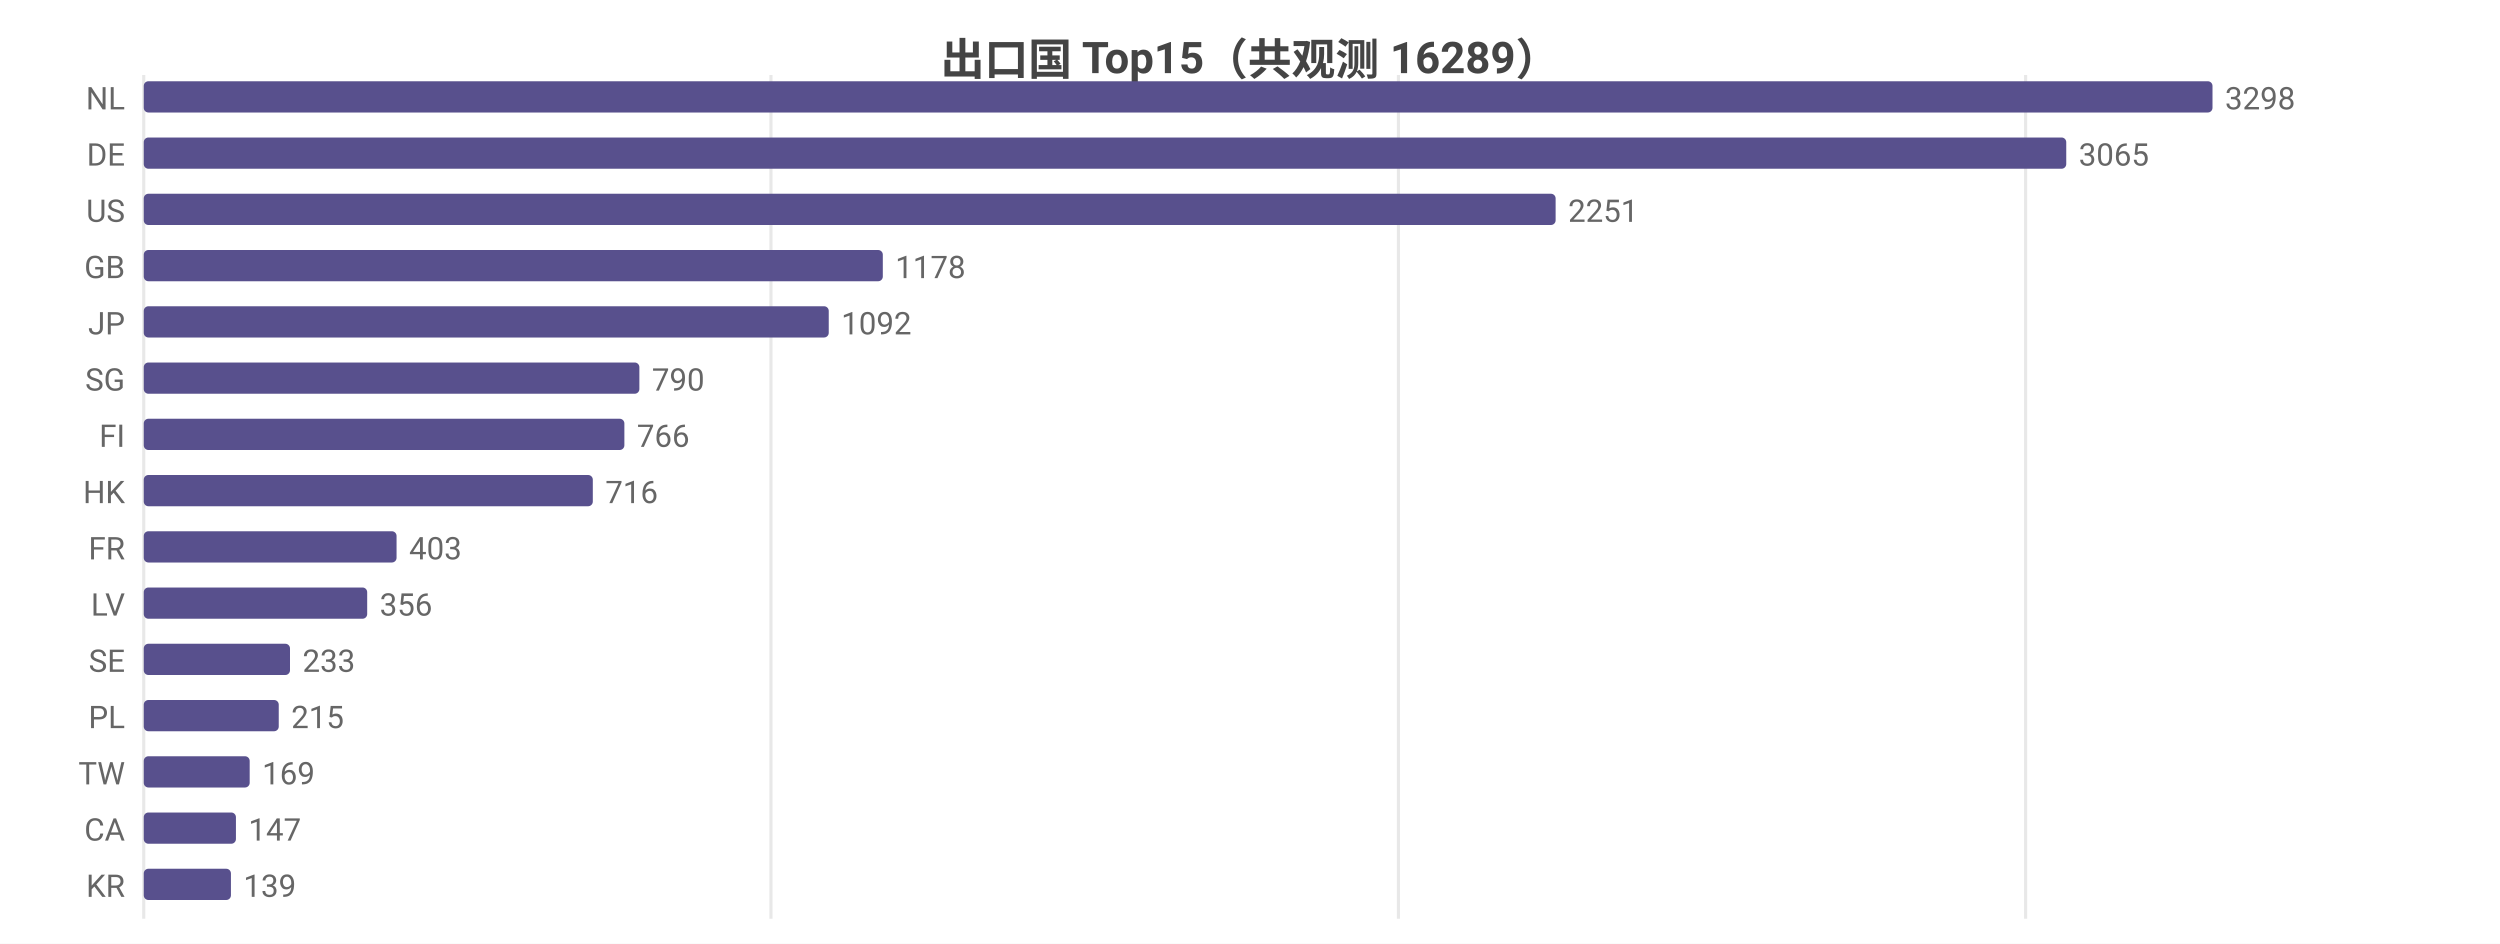
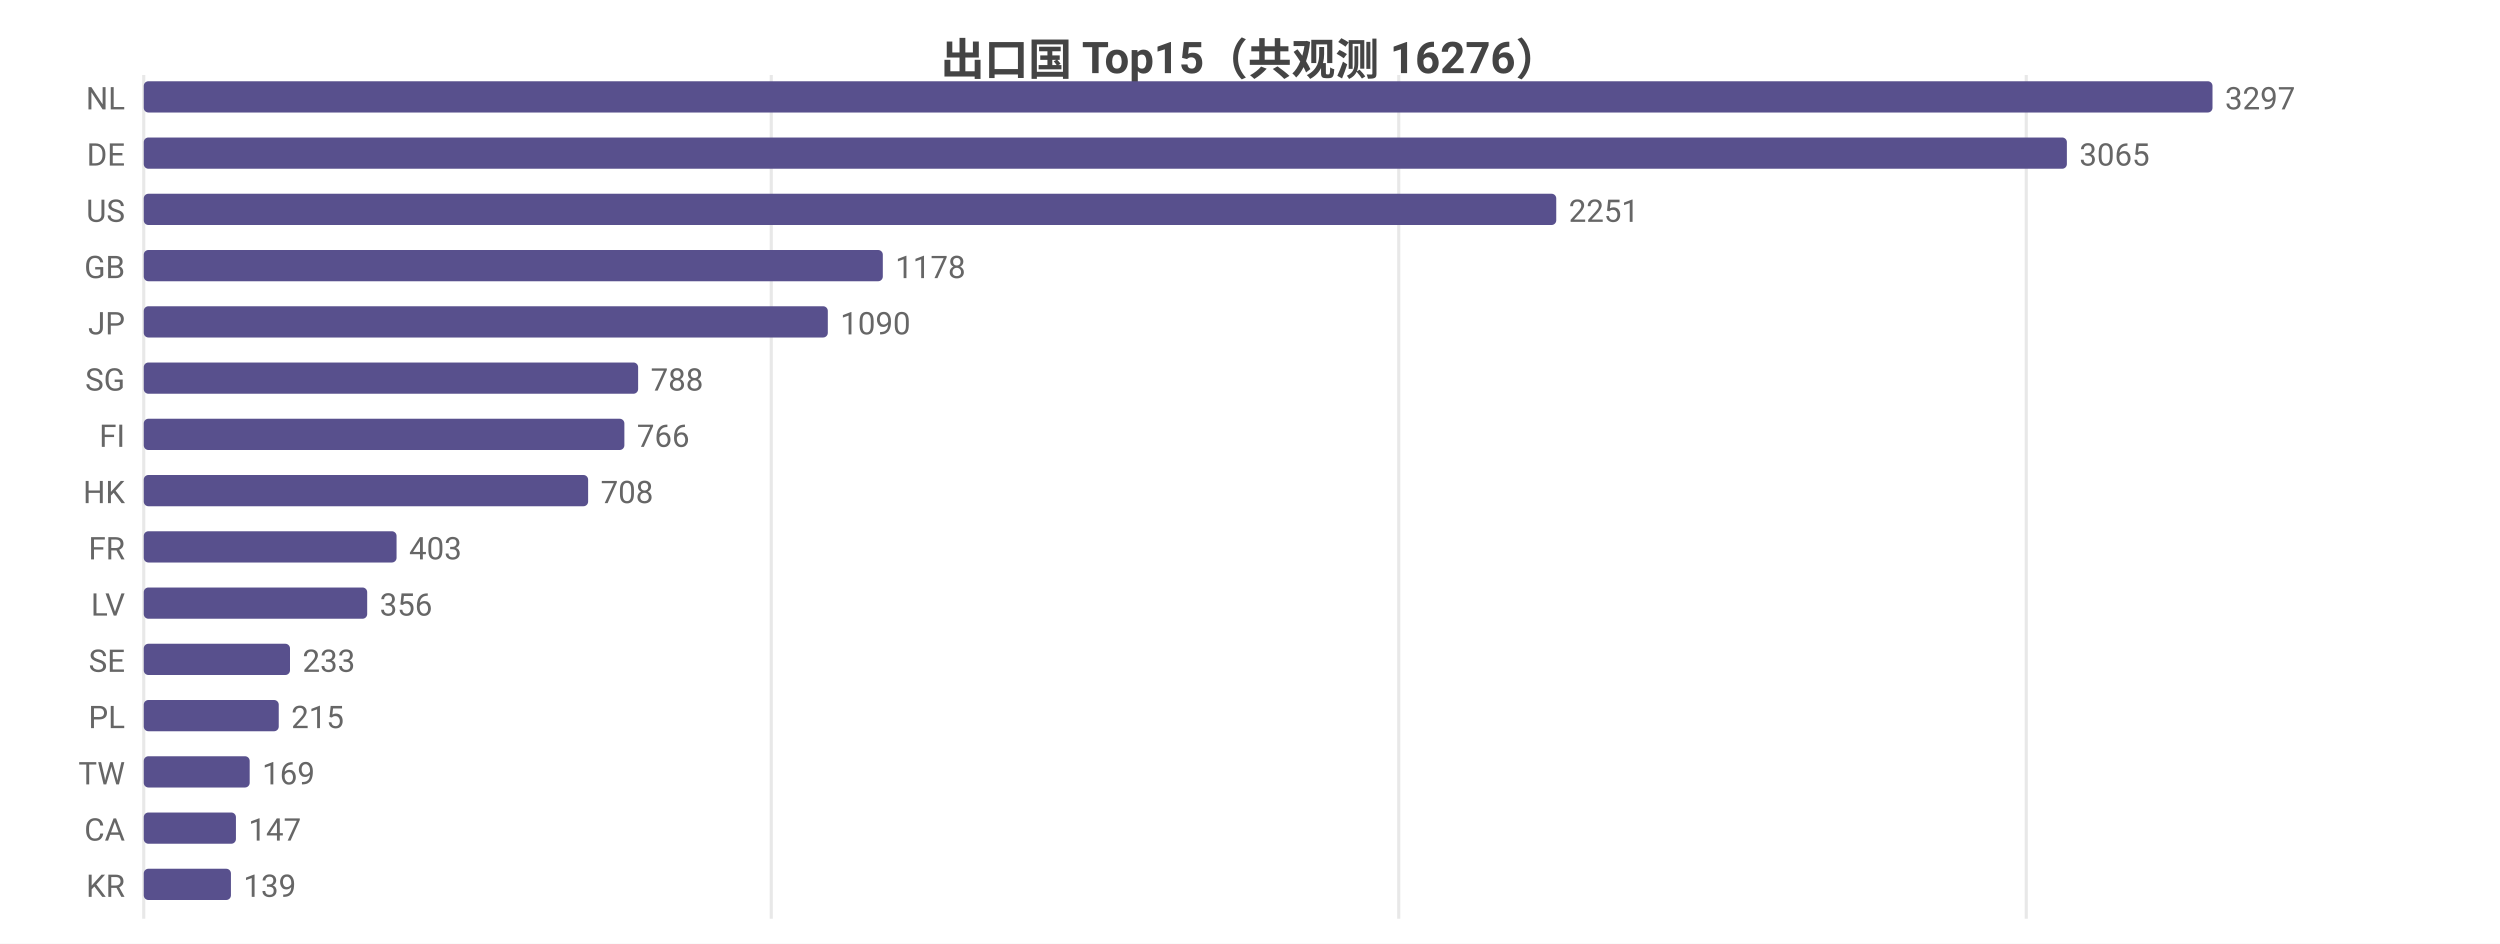
<svg xmlns="http://www.w3.org/2000/svg" width="800" height="302" viewBox="0 0 800 302">
  <rect width="800" height="302" fill="#ffffff" />
  <style>text{font-family:system-ui,-apple-system,'Segoe UI',Roboto,'PingFang SC','Microsoft YaHei','Noto Sans CJK SC',sans-serif}.g{stroke:#e8e8e8;stroke-width:1}.a{stroke:#999;stroke-width:1}.t{font-size:10px;fill:#666}.m{font-size:10px;text-anchor:middle;fill:#666}.e{font-size:10px;text-anchor:end;fill:#666}.l{font-size:11px;fill:#333}.tt{font-size:14px;font-weight:600;text-anchor:middle;fill:#444}.em{font-size:13px;text-anchor:middle;fill:#999}</style>
-   <text class="tt" x="400.0" y="24">出口国 Top15（共观测 16289）</text>
+   <text class="tt" x="400.0" y="24">出口国 Top15（共观测 16276）</text>
  <line class="g" x1="46" y1="24" x2="46" y2="294" />
-   <line class="g" x1="246.7" y1="24" x2="246.7" y2="294" />
-   <line class="g" x1="447.5" y1="24" x2="447.5" y2="294" />
-   <line class="g" x1="648.2" y1="24" x2="648.2" y2="294" />
+   <line class="g" x1="246.8" y1="24" x2="246.8" y2="294" />
+   <line class="g" x1="447.6" y1="24" x2="447.6" y2="294" />
+   <line class="g" x1="648.4" y1="24" x2="648.4" y2="294" />
  <text class="e" x="40" y="35">NL</text>
  <rect x="46" y="26" width="662" height="10" fill="#58508d" rx="1.5" />
-   <text class="t" x="712" y="35">3298</text>
+   <text class="t" x="712" y="35">3297</text>
  <text class="e" x="40" y="53">DE</text>
-   <rect x="46" y="44" width="615.2" height="10" fill="#58508d" rx="1.5" />
-   <text class="t" x="665.2" y="53">3065</text>
+   <rect x="46" y="44" width="615.4" height="10" fill="#58508d" rx="1.5" />
+   <text class="t" x="665.4" y="53">3065</text>
  <text class="e" x="40" y="71">US</text>
-   <rect x="46" y="62" width="451.8" height="10" fill="#58508d" rx="1.5" />
-   <text class="t" x="501.8" y="71">2251</text>
+   <rect x="46" y="62" width="452.0" height="10" fill="#58508d" rx="1.5" />
+   <text class="t" x="502.0" y="71">2251</text>
  <text class="e" x="40" y="89">GB</text>
  <rect x="46" y="80" width="236.5" height="10" fill="#58508d" rx="1.5" />
  <text class="t" x="286.5" y="89">1178</text>
  <text class="e" x="40" y="107">JP</text>
-   <rect x="46" y="98" width="219.2" height="10" fill="#58508d" rx="1.5" />
-   <text class="t" x="269.2" y="107">1092</text>
+   <rect x="46" y="98" width="218.9" height="10" fill="#58508d" rx="1.5" />
+   <text class="t" x="268.9" y="107">1090</text>
  <text class="e" x="40" y="125">SG</text>
-   <rect x="46" y="116" width="158.6" height="10" fill="#58508d" rx="1.5" />
-   <text class="t" x="208.6" y="125">790</text>
+   <rect x="46" y="116" width="158.2" height="10" fill="#58508d" rx="1.5" />
+   <text class="t" x="208.2" y="125">788</text>
  <text class="e" x="40" y="143">FI</text>
  <rect x="46" y="134" width="153.8" height="10" fill="#58508d" rx="1.5" />
  <text class="t" x="203.8" y="143">766</text>
  <text class="e" x="40" y="161">HK</text>
-   <rect x="46" y="152" width="143.7" height="10" fill="#58508d" rx="1.5" />
-   <text class="t" x="193.7" y="161">716</text>
+   <rect x="46" y="152" width="142.2" height="10" fill="#58508d" rx="1.5" />
+   <text class="t" x="192.2" y="161">708</text>
  <text class="e" x="40" y="179">FR</text>
  <rect x="46" y="170" width="80.9" height="10" fill="#58508d" rx="1.5" />
  <text class="t" x="130.9" y="179">403</text>
  <text class="e" x="40" y="197">LV</text>
  <rect x="46" y="188" width="71.5" height="10" fill="#58508d" rx="1.5" />
  <text class="t" x="121.5" y="197">356</text>
  <text class="e" x="40" y="215">SE</text>
  <rect x="46" y="206" width="46.8" height="10" fill="#58508d" rx="1.5" />
  <text class="t" x="96.8" y="215">233</text>
  <text class="e" x="40" y="233">PL</text>
  <rect x="46" y="224" width="43.2" height="10" fill="#58508d" rx="1.5" />
  <text class="t" x="93.2" y="233">215</text>
  <text class="e" x="40" y="251">TW</text>
  <rect x="46" y="242" width="33.9" height="10" fill="#58508d" rx="1.5" />
  <text class="t" x="83.9" y="251">169</text>
  <text class="e" x="40" y="269">CA</text>
  <rect x="46" y="260" width="29.5" height="10" fill="#58508d" rx="1.5" />
  <text class="t" x="79.5" y="269">147</text>
  <text class="e" x="40" y="287">KR</text>
  <rect x="46" y="278" width="27.9" height="10" fill="#58508d" rx="1.5" />
  <text class="t" x="77.9" y="287">139</text>
</svg>
